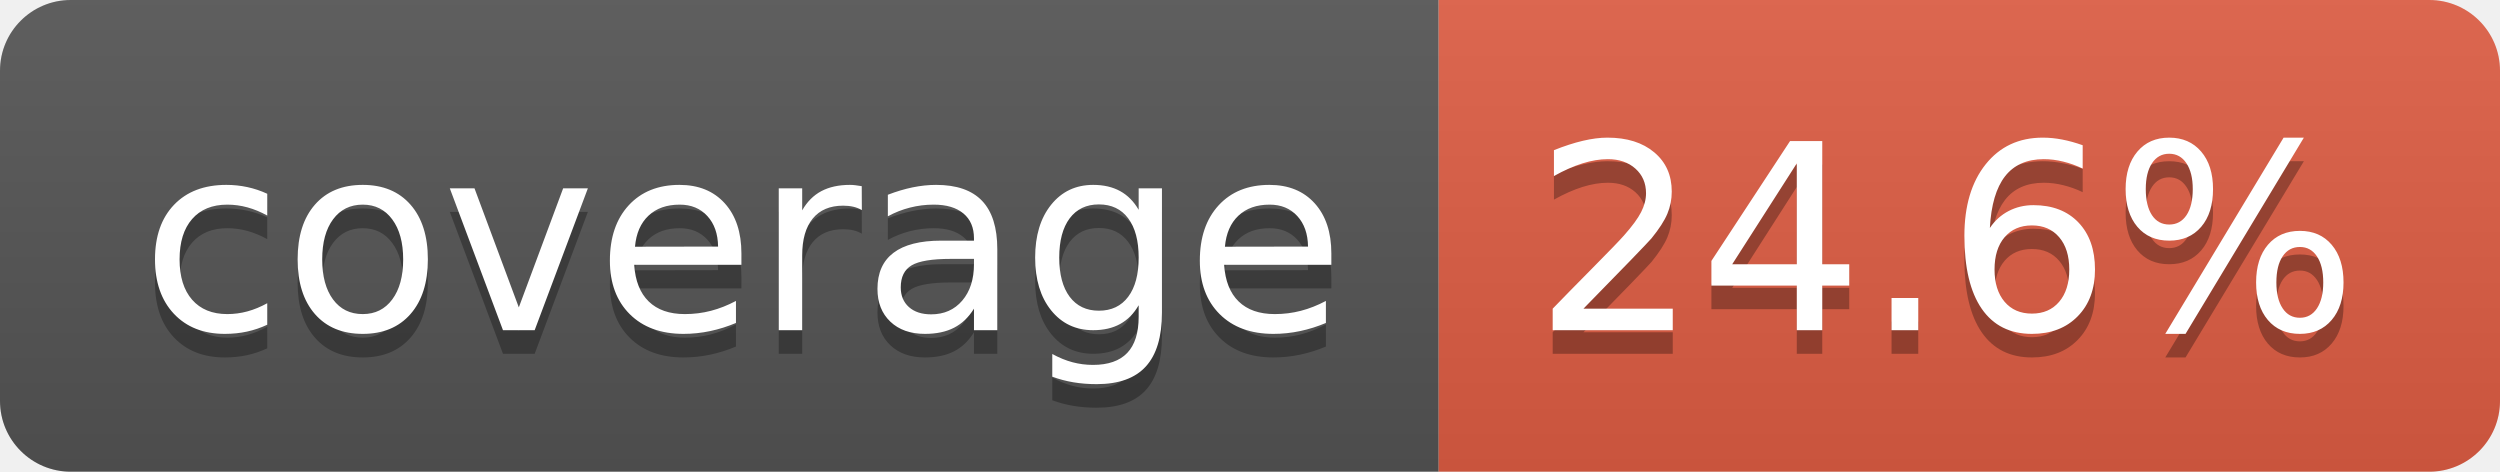
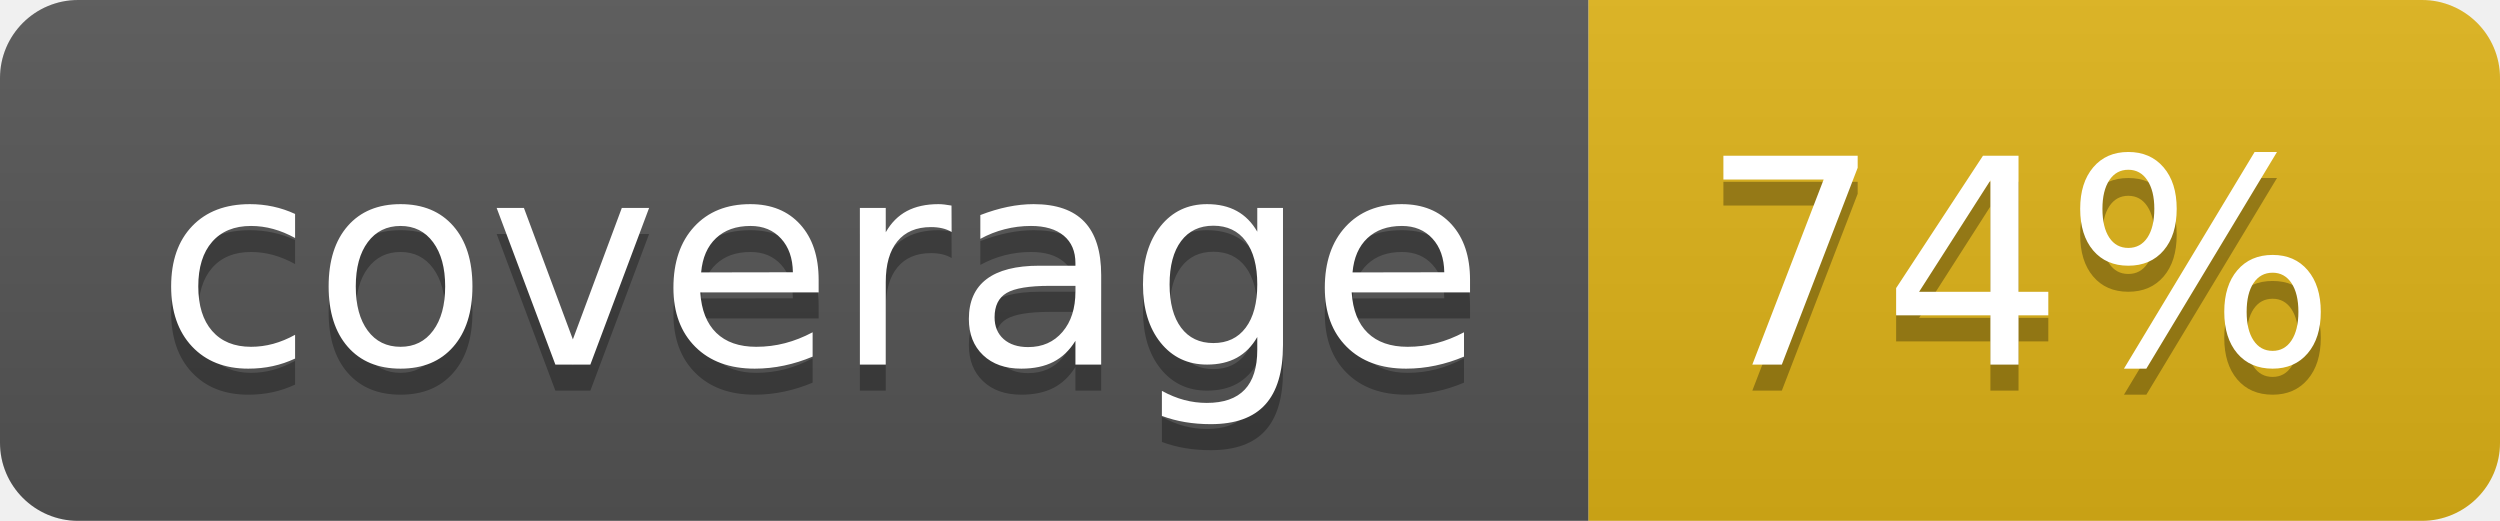
- <svg xmlns="http://www.w3.org/2000/svg" width="106" height="20" role="img" aria-label="coverage: 24.6%">
+ <svg xmlns="http://www.w3.org/2000/svg" width="96" height="20" role="img" aria-label="coverage: 74%">
  <linearGradient id="s" x2="0" y2="100%">
    <stop offset="0" stop-color="#bbb" stop-opacity=".1" />
    <stop offset="1" stop-opacity=".1" />
  </linearGradient>
  <clipPath id="r">
-     <rect width="106" height="20" rx="3" fill="#fff" />
+     <rect width="96" height="20" rx="3" fill="#fff" />
  </clipPath>
  <g clip-path="url(#r)">
    <rect width="61" height="20" fill="#555" />
-     <rect x="61" width="45" height="20" fill="#e05d44" />
-     <rect width="106" height="20" fill="url(#s)" />
+     <rect x="61" width="35" height="20" fill="#dfb317" />
+     <rect width="96" height="20" fill="url(#s)" />
  </g>
  <g fill="#fff" text-anchor="middle" font-family="Verdana,Geneva,DejaVu Sans,sans-serif" text-rendering="geometricPrecision" font-size="110">
    <text aria-hidden="true" x="315" y="150" fill="#010101" fill-opacity=".3" transform="scale(.1)" textLength="510">coverage</text>
    <text x="315" y="140" transform="scale(.1)" fill="#fff" textLength="510">coverage</text>
-     <text aria-hidden="true" x="825" y="150" fill="#010101" fill-opacity=".3" transform="scale(.1)" textLength="350">24.6%</text>
-     <text x="825" y="140" transform="scale(.1)" fill="#fff" textLength="350">24.6%</text>
+     <text aria-hidden="true" x="775" y="150" fill="#010101" fill-opacity=".3" transform="scale(.1)" textLength="245">74%</text>
+     <text x="775" y="140" transform="scale(.1)" fill="#fff" textLength="245">74%</text>
  </g>
</svg>
